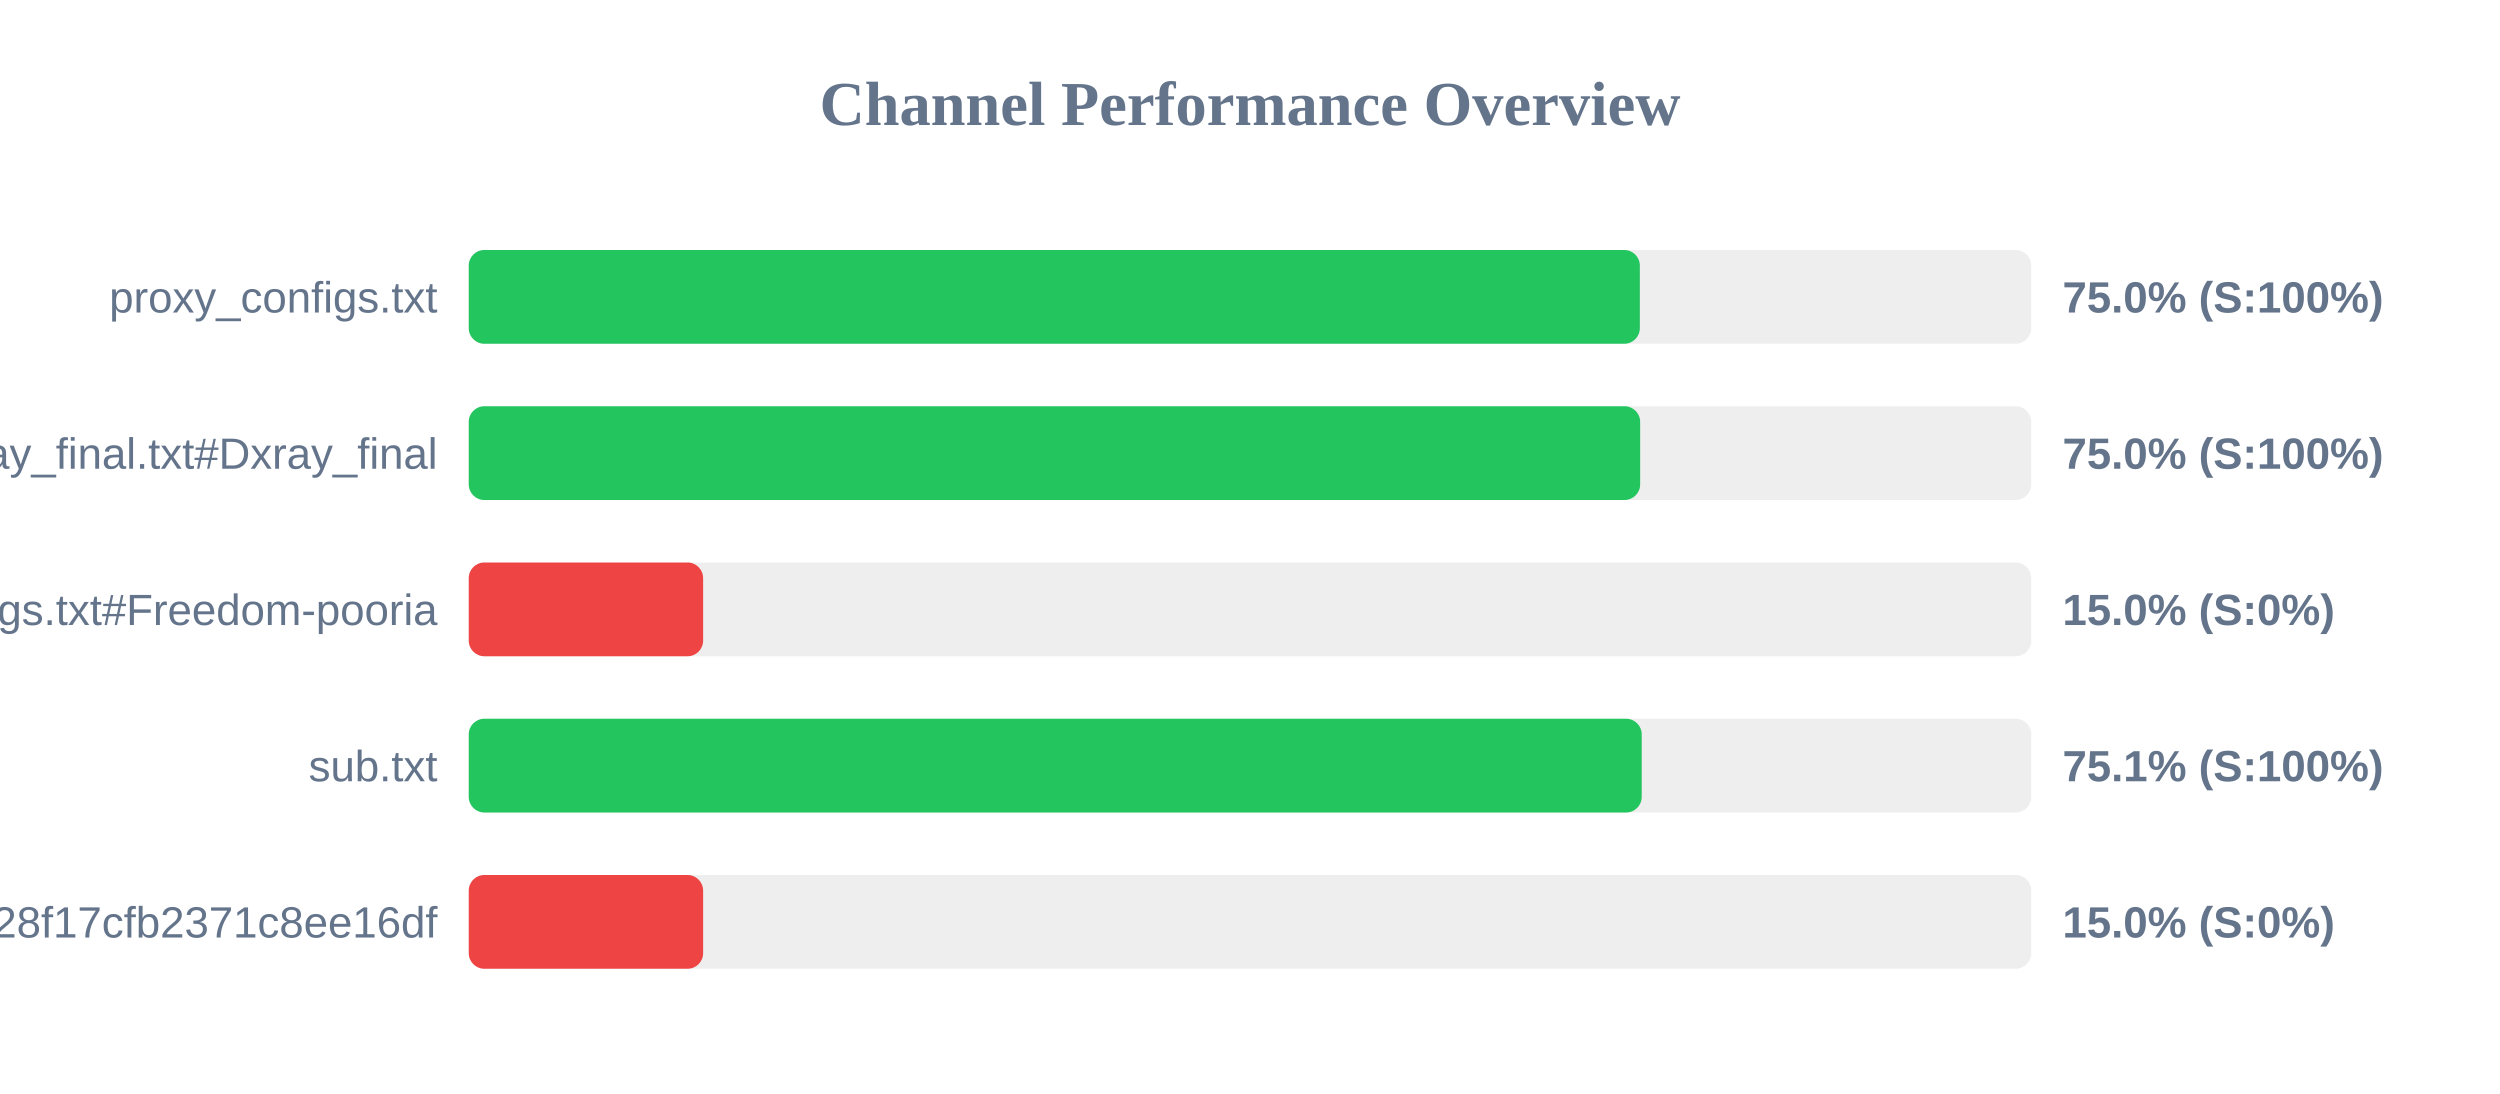
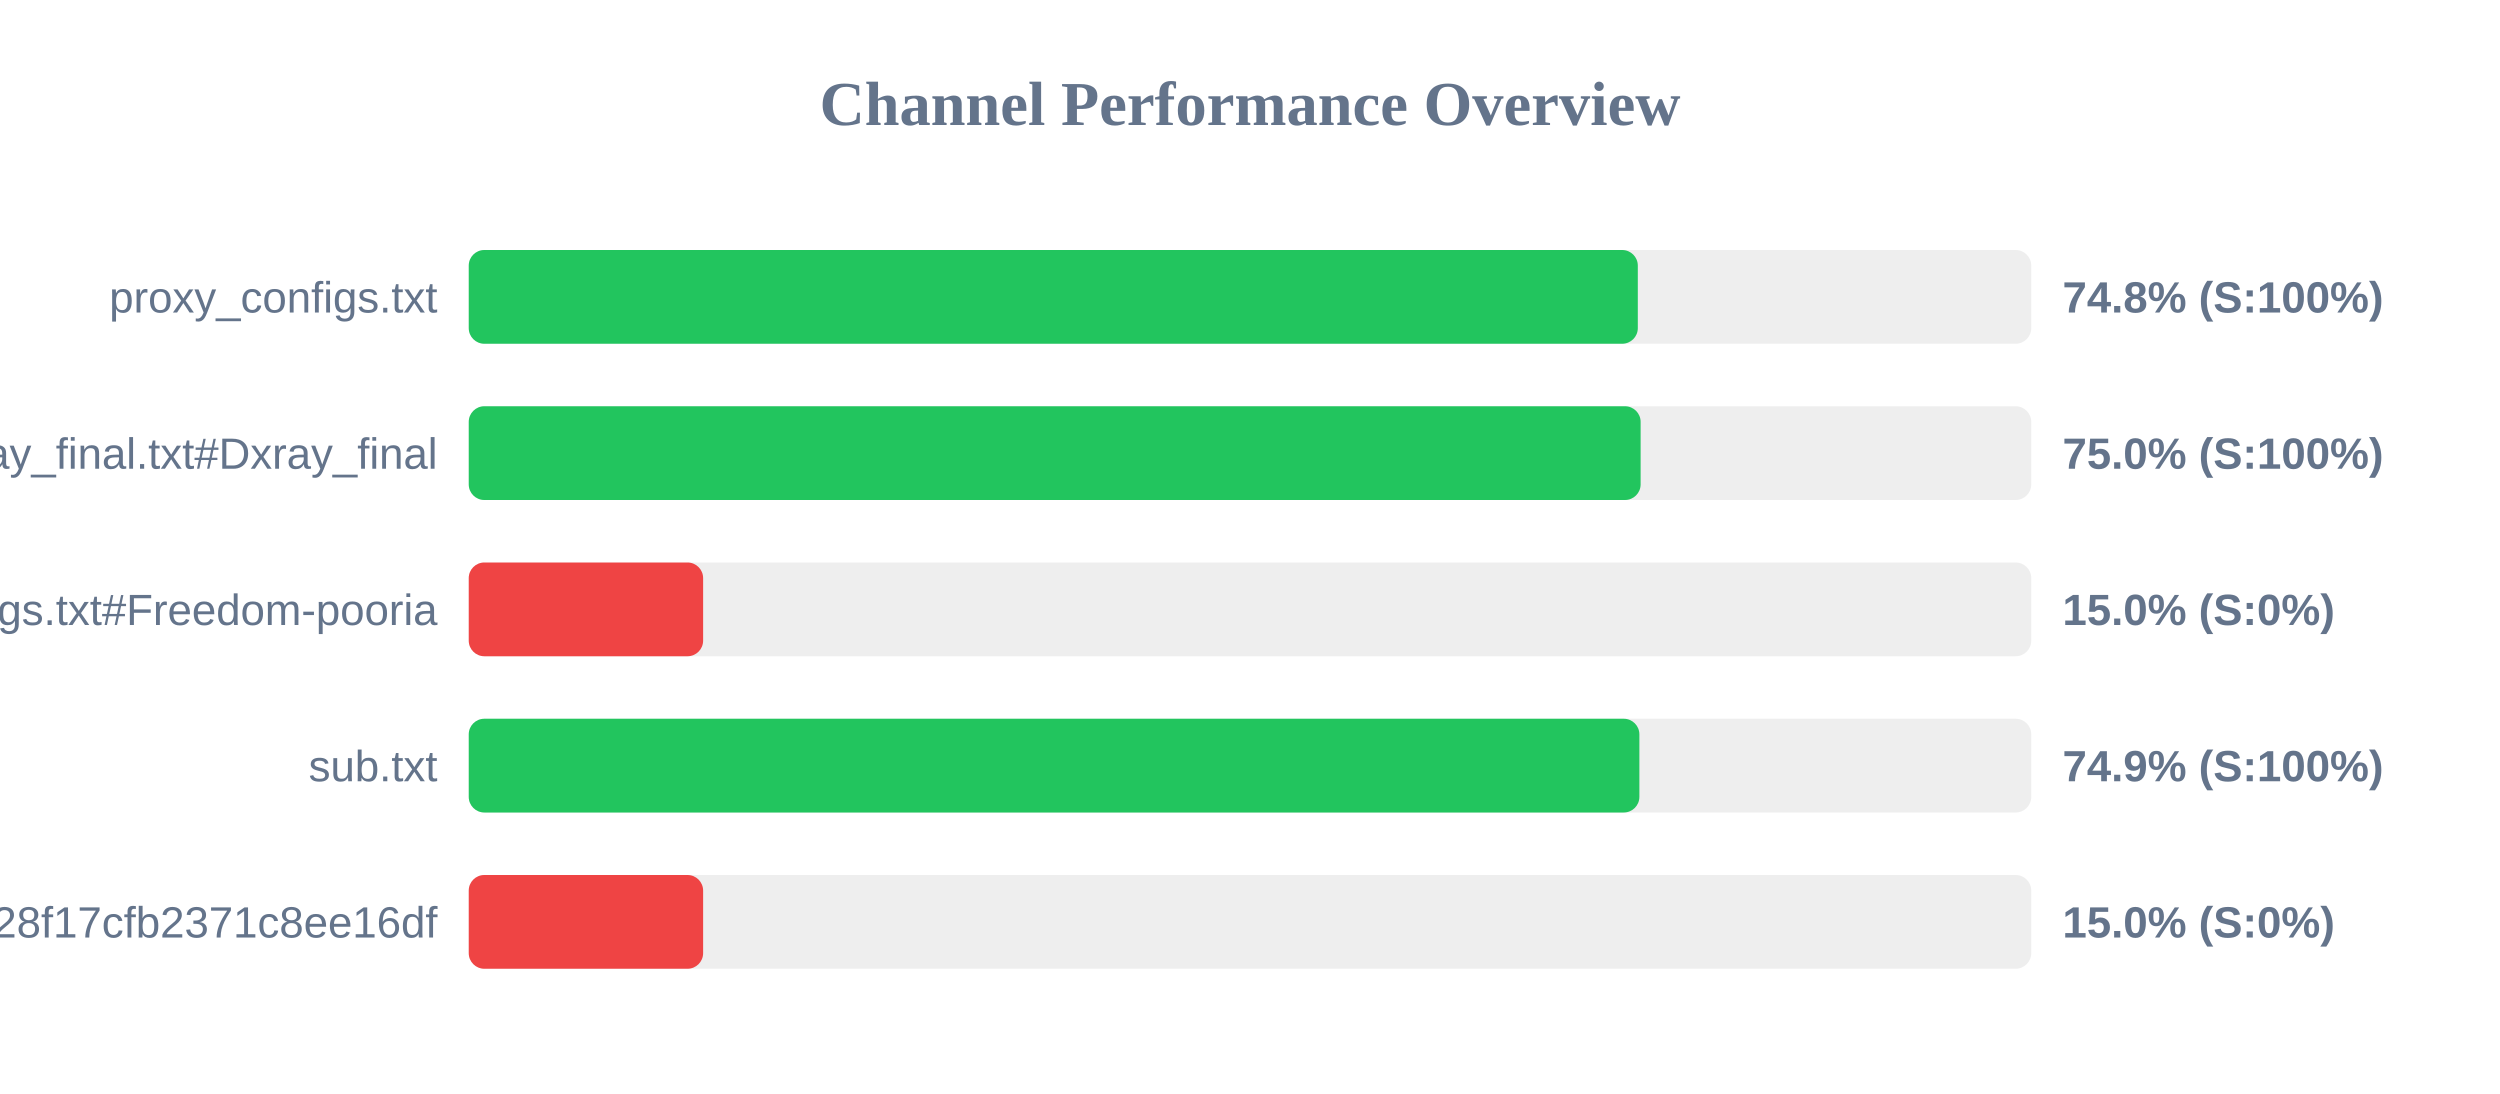
<svg xmlns="http://www.w3.org/2000/svg" width="800" height="350" version="1.1">
  <style>
        .row { font: 14px Arial; fill: #64748b; }
        .score { font: bold 14px Arial; fill: #64748b; }
    </style>
  <text x="400" y="40" text-anchor="middle" font-size="20px" font-weight="bold" fill="#64748b">Channel Performance Overview</text>
  <rect x="150" y="80" width="500" height="30" fill="#eee" rx="5" />
-   <rect x="150" y="80" width="374.75" height="30" fill="#22c55e" rx="5" />
+   <rect x="150" y="80" width="374.1" height="30" fill="#22c55e" rx="5" />
  <text x="140" y="100" text-anchor="end" class="row">proxy_configs.txt</text>
-   <text x="660" y="100" text-anchor="start" class="score">75.0% (S:100%)</text>
+   <text x="660" y="100" text-anchor="start" class="score">74.8% (S:100%)</text>
  <rect x="150" y="130" width="500" height="30" fill="#eee" rx="5" />
-   <rect x="150" y="130" width="374.85" height="30" fill="#22c55e" rx="5" />
+   <rect x="150" y="130" width="375.0" height="30" fill="#22c55e" rx="5" />
  <text x="140" y="150" text-anchor="end" class="row">xray_final.txt#Dxray_final</text>
  <text x="660" y="150" text-anchor="start" class="score">75.0% (S:100%)</text>
  <rect x="150" y="180" width="500" height="30" fill="#eee" rx="5" />
  <rect x="150" y="180" width="75.0" height="30" fill="#ef4444" rx="5" />
  <text x="140" y="200" text-anchor="end" class="row">v2ray_configs.txt#Freedom-pooria</text>
  <text x="660" y="200" text-anchor="start" class="score">15.0% (S:0%)</text>
  <rect x="150" y="230" width="500" height="30" fill="#eee" rx="5" />
-   <rect x="150" y="230" width="375.35" height="30" fill="#22c55e" rx="5" />
+   <rect x="150" y="230" width="374.6" height="30" fill="#22c55e" rx="5" />
  <text x="140" y="250" text-anchor="end" class="row">sub.txt</text>
-   <text x="660" y="250" text-anchor="start" class="score">75.1% (S:100%)</text>
+   <text x="660" y="250" text-anchor="start" class="score">74.9% (S:100%)</text>
  <rect x="150" y="280" width="500" height="30" fill="#eee" rx="5" />
  <rect x="150" y="280" width="75.0" height="30" fill="#ef4444" rx="5" />
  <text x="140" y="300" text-anchor="end" class="row">?token=fedfed7b41b828f17cfb2371c8ee16df</text>
  <text x="660" y="300" text-anchor="start" class="score">15.0% (S:0%)</text>
</svg>
